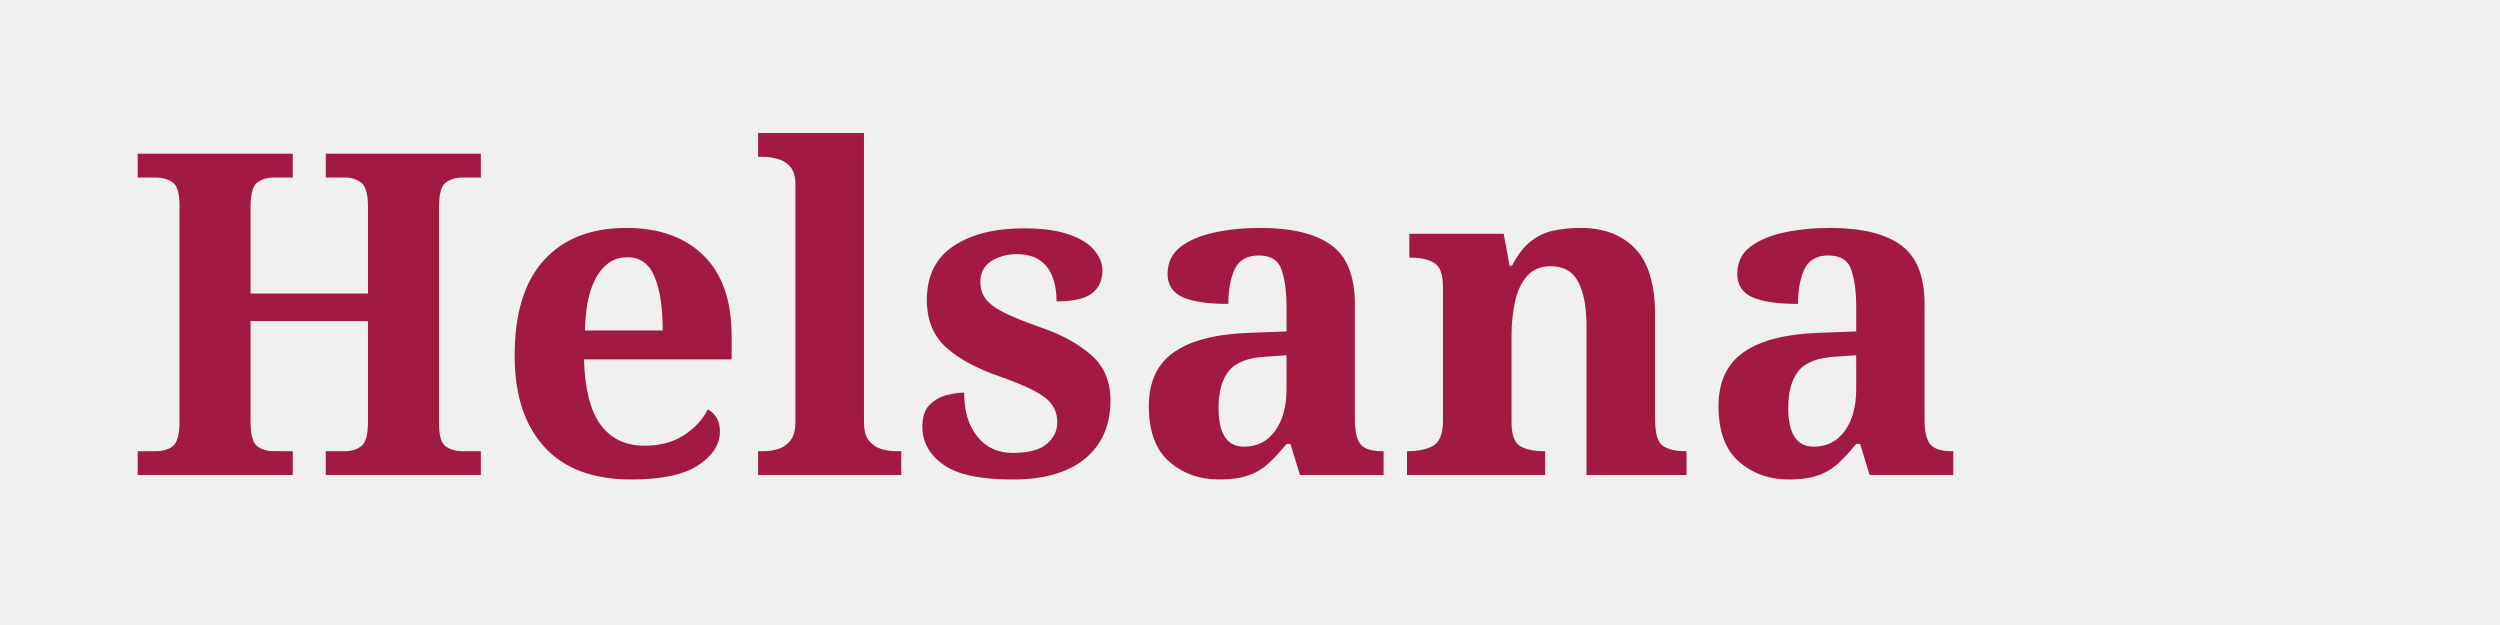
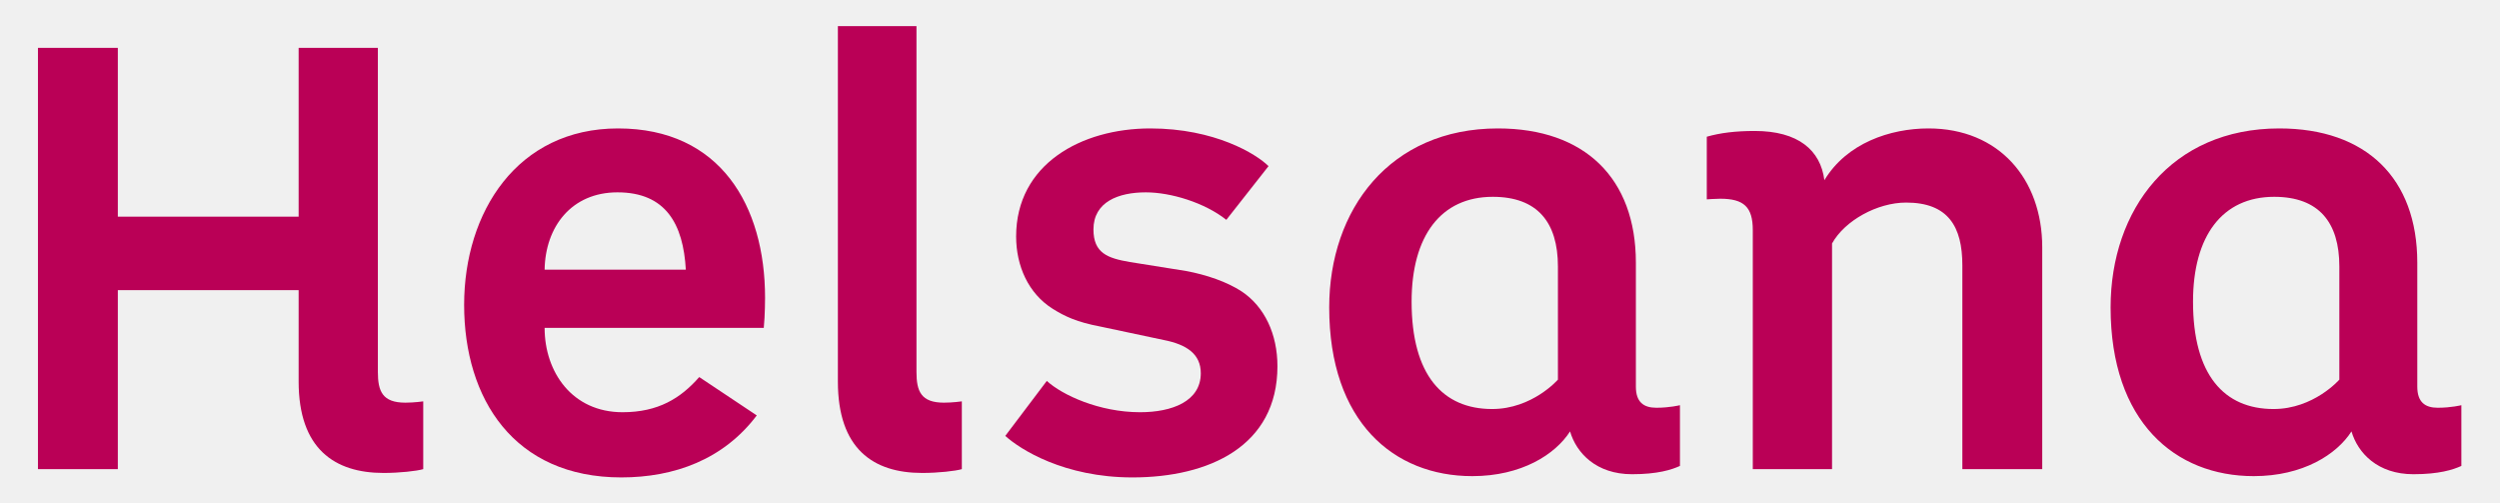
- <svg xmlns="http://www.w3.org/2000/svg" viewBox="0 0 200 50">
-   <text x="10" y="38" font-family="Georgia, serif" font-size="36" font-weight="bold" fill="#A21942">Helsana</text>
+ <svg xmlns="http://www.w3.org/2000/svg" version="1.0" width="1145" height="230" id="svg2403" xml:space="preserve">
+   <defs id="defs2406" />
+   <g transform="matrix(1.25,0,0,-1.25,417.6868,1114.003)" id="g2412">
+     <g transform="matrix(7.468085,0,0,7.468085,-3562.569,-5159.952)" id="g3810">
+       <g transform="matrix(0.9873192,0,0,0.9873192,5.08242,9.412463)" id="g3840">
+         <g transform="translate(451.77,788.066)" id="g2418">
+           <path d="M 0,0 C -2.557,0 -3.799,1.346 -3.799,4.116 L -3.799,8.657 C -3.799,8.894 -3.99,9.083 -4.224,9.083 L -13.213,9.083 C -13.448,9.083 -13.638,8.894 -13.638,8.657 L -13.638,0.19 L -16.758,0.19 L -16.758,20.271 L -13.638,20.271 L -13.638,12.311 C -13.638,12.077 -13.448,11.886 -13.213,11.886 L -4.224,11.886 C -3.99,11.886 -3.799,12.077 -3.799,12.311 L -3.799,20.271 L -0.711,20.271 L -0.711,4.592 C -0.711,3.685 -0.507,2.643 1.08,2.643 C 1.242,2.643 1.402,2.65 1.543,2.661 L 1.543,0.11 C 1.181,0.054 0.598,0 0,0" id="path2420" style="fill:#ffffff;fill-opacity:1;fill-rule:nonzero;stroke:none" />
+         </g>
+         <g transform="translate(463.585,787.843)" id="g2422">
+           <path d="M 0,0 C -5.447,0 -7.388,4.211 -7.388,8.151 C -7.388,12.303 -5.152,16.493 -0.159,16.493 C 4.15,16.493 6.722,13.504 6.722,8.5 C 6.722,8.494 6.722,7.958 6.69,7.434 L -3.811,7.434 C -4.045,7.434 -4.236,7.243 -4.236,7.008 C -4.236,4.713 -2.759,2.39 0.064,2.39 C 1.648,2.39 2.857,2.892 3.941,4.008 L 6.112,2.561 C 4.313,0.456 1.819,0 0,0 z M -0.189,14.167 C -2.572,14.167 -4.197,12.454 -4.236,9.904 C -4.238,9.791 -4.193,9.682 -4.114,9.602 C -4.034,9.52 -3.925,9.473 -3.811,9.473 L 3.208,9.473 C 3.325,9.473 3.437,9.521 3.517,9.607 C 3.598,9.691 3.639,9.805 3.633,9.922 C 3.475,12.739 2.189,14.167 -0.189,14.167" id="path2424" style="fill:#ffffff;fill-opacity:1;fill-rule:nonzero;stroke:none" />
+         </g>
+         <g transform="translate(478.546,788.066)" id="g2426">
+           <path d="M 0,0 C -2.536,0 -3.768,1.346 -3.768,4.116 L -3.768,21.351 L -0.71,21.351 L -0.71,4.592 C -0.71,3.685 -0.507,2.643 1.08,2.643 C 1.242,2.643 1.403,2.65 1.543,2.661 L 1.543,0.11 C 1.181,0.054 0.599,0 0,0" id="path2428" style="fill:#ffffff;fill-opacity:1;fill-rule:nonzero;stroke:none" />
+         </g>
+         <g transform="translate(488.995,787.843)" id="g2430">
+           <path d="M 0,0 C -3.096,0 -5.018,1.174 -5.734,1.711 L -4.181,3.767 C -3.172,3.043 -1.418,2.39 0.381,2.39 C 2.537,2.39 3.824,3.273 3.824,4.753 C 3.824,5.844 3.088,6.54 1.637,6.822 L -1.501,7.487 C -2.607,7.697 -3.159,7.951 -3.744,8.32 C -4.769,8.969 -5.355,10.145 -5.355,11.55 C -5.355,14.964 -2.22,16.493 0.89,16.493 C 3.593,16.493 5.415,15.556 6.178,14.985 L 4.587,12.96 C 3.502,13.681 1.953,14.167 0.667,14.167 C -1.23,14.167 -2.362,13.319 -2.362,11.899 C -2.362,10.362 -1.294,10.049 -0.199,9.859 L 2.602,9.414 C 3.611,9.227 4.563,8.879 5.199,8.463 C 6.206,7.791 6.783,6.565 6.783,5.102 C 6.783,0.497 2.04,0 0,0" id="path2432" style="fill:#ffffff;fill-opacity:1;fill-rule:nonzero;stroke:none" />
+         </g>
+         <g transform="translate(505.892,787.907)" id="g2434">
+           <path d="M 0,0 C -4.125,0 -6.69,3.05 -6.69,7.96 C -6.69,12.175 -4.227,16.428 1.271,16.428 C 5.361,16.428 7.707,14.152 7.707,10.183 L 7.707,4.021 C 7.707,3.071 8.219,2.548 9.148,2.548 C 9.432,2.548 9.689,2.569 9.898,2.596 L 9.898,0.368 C 9.387,0.184 8.742,0.094 7.939,0.094 C 5.957,0.094 5.393,1.489 5.268,1.918 C 5.221,2.077 5.084,2.195 4.92,2.219 C 4.9,2.223 4.881,2.224 4.859,2.224 C 4.717,2.224 4.58,2.15 4.5,2.026 C 3.877,1.046 2.365,0 0,0 z M 1.018,13.88 C -1.775,13.88 -3.441,11.774 -3.441,8.246 C -3.441,3.232 -0.668,2.484 0.984,2.484 C 3.154,2.484 4.52,4.026 4.576,4.093 C 4.644,4.169 4.682,4.269 4.682,4.371 L 4.682,9.994 C 4.682,12.5 3.381,13.88 1.018,13.88" id="path2436" style="fill:#ffffff;fill-opacity:1;fill-rule:nonzero;stroke:none" />
+         </g>
+         <g transform="translate(533.8,788.256)" id="g2438">
+           <path d="M 0,0 L -3.121,0 L -3.121,9.708 C -3.121,12.055 -4.205,13.245 -6.342,13.245 C -7.941,13.245 -9.684,12.277 -10.397,10.994 C -10.432,10.931 -10.449,10.86 -10.449,10.788 L -10.449,0 L -13.539,0 L -13.539,11.455 C -13.539,12.825 -14.17,13.436 -15.584,13.436 C -15.656,13.436 -15.74,13.433 -15.826,13.429 L -15.826,15.762 C -15.262,15.891 -14.629,15.953 -13.869,15.953 C -12.602,15.953 -11.047,15.593 -10.828,13.878 C -10.805,13.7 -10.672,13.554 -10.494,13.516 C -10.465,13.51 -10.436,13.507 -10.406,13.507 C -10.26,13.507 -10.121,13.583 -10.043,13.712 C -9.148,15.195 -7.35,16.08 -5.231,16.08 C -2.102,16.08 0,13.876 0,10.597 L 0,0" id="path2440" style="fill:#ffffff;fill-opacity:1;fill-rule:nonzero;stroke:none" />
+         </g>
+         <g transform="translate(544.738,787.906)" id="g2442">
+           <path d="M 0,0 C -4.127,0 -6.691,3.051 -6.691,7.96 C -6.691,12.176 -4.23,16.429 1.272,16.429 C 5.359,16.429 7.705,14.153 7.705,10.184 L 7.705,4.022 C 7.705,3.071 8.217,2.549 9.147,2.549 C 9.432,2.549 9.688,2.57 9.897,2.597 L 9.897,0.369 C 9.387,0.185 8.742,0.096 7.939,0.096 C 5.957,0.096 5.393,1.49 5.268,1.918 C 5.221,2.079 5.084,2.196 4.92,2.22 C 4.898,2.222 4.879,2.224 4.859,2.224 C 4.715,2.224 4.58,2.151 4.502,2.027 C 3.875,1.048 2.363,0 0,0 z M 1.016,13.88 C -1.775,13.88 -3.443,11.775 -3.443,8.246 C -3.443,3.234 -0.67,2.485 0.984,2.485 C 3.154,2.485 4.52,4.026 4.576,4.093 C 4.645,4.171 4.68,4.27 4.68,4.372 L 4.68,9.994 C 4.68,12.5 3.379,13.88 1.016,13.88" id="path2444" style="fill:#ffffff;fill-opacity:1;fill-rule:nonzero;stroke:none" />
+         </g>
+         <g transform="translate(447.546,792.182)" id="g2446">
+           <path d="M 0,0 C 0,-3.335 1.779,-4.542 4.224,-4.542 C 5.019,-4.542 5.876,-4.447 6.194,-4.352 L 6.194,-0.984 C 6.194,-0.984 5.749,-1.049 5.305,-1.049 C 4.161,-1.049 3.939,-0.477 3.939,0.477 L 3.939,16.58 L 0,16.58 L 0,8.195 L -8.988,8.195 L -8.988,16.58 L -12.959,16.58 L -12.959,-4.352 L -8.988,-4.352 L -8.988,4.543 L 0,4.543 L 0,0" id="path2448" style="fill:#ba0056;fill-opacity:1;fill-rule:nonzero;stroke:none" />
+         </g>
+         <g transform="translate(466.794,797.741)" id="g2450">
+           <path d="M 0,0 L -7.02,0 C -6.988,2.128 -5.686,3.843 -3.399,3.843 C -0.985,3.843 -0.127,2.255 0,0 z M 3.939,-1.398 C 3.939,3.176 1.715,7.019 -3.367,7.019 C -8.385,7.019 -11.021,2.858 -11.021,-1.747 C -11.021,-6.416 -8.544,-10.323 -3.208,-10.323 C -0.572,-10.323 1.874,-9.433 3.526,-7.242 L 0.667,-5.336 C -0.254,-6.385 -1.366,-7.083 -3.145,-7.083 C -5.654,-7.083 -7.02,-5.082 -7.02,-2.891 L 3.875,-2.891 C 3.939,-2.256 3.939,-1.398 3.939,-1.398" id="path2452" style="fill:#ba0056;fill-opacity:1;fill-rule:nonzero;stroke:none" />
+         </g>
+         <g transform="translate(474.353,792.182)" id="g2454">
+           <path d="M 0,0 C 0,-3.335 1.747,-4.542 4.192,-4.542 C 4.986,-4.542 5.844,-4.447 6.162,-4.352 L 6.162,-0.984 C 6.162,-0.984 5.716,-1.049 5.272,-1.049 C 4.128,-1.049 3.907,-0.477 3.907,0.477 L 3.907,17.66 L 0,17.66 L 0,0" id="path2456" style="fill:#ba0056;fill-opacity:1;fill-rule:nonzero;stroke:none" />
+         </g>
+         <g transform="translate(496.204,792.944)" id="g2458">
+           <path d="M 0,0 C 0,1.589 -0.634,2.954 -1.779,3.717 C -2.508,4.193 -3.524,4.543 -4.54,4.732 L -7.336,5.178 C -8.448,5.369 -9.146,5.622 -9.146,6.798 C -9.146,8.164 -7.908,8.64 -6.542,8.64 C -5.303,8.64 -3.62,8.131 -2.54,7.274 L -0.443,9.942 C -1.047,10.545 -3.112,11.816 -6.32,11.816 C -9.75,11.816 -12.99,10.038 -12.99,6.449 C -12.99,4.987 -12.386,3.621 -11.18,2.859 C -10.576,2.479 -9.972,2.191 -8.797,1.97 L -5.653,1.303 C -4.509,1.08 -3.81,0.604 -3.81,-0.349 C -3.81,-1.746 -5.24,-2.286 -6.828,-2.286 C -8.86,-2.286 -10.703,-1.429 -11.465,-0.73 L -13.529,-3.462 C -12.799,-4.128 -10.607,-5.526 -7.209,-5.526 C -3.397,-5.526 0,-3.97 0,0" id="path2460" style="fill:#ba0056;fill-opacity:1;fill-rule:nonzero;stroke:none" />
+         </g>
+         <g transform="translate(516.214,791.007)" id="g2462">
+           <path d="M 0,0 C 0,0 -0.508,-0.127 -1.174,-0.127 C -1.811,-0.127 -2.191,0.159 -2.191,0.922 L -2.191,7.083 C -2.191,11.276 -4.732,13.753 -9.051,13.753 C -14.42,13.753 -17.436,9.72 -17.436,4.859 C -17.436,-0.825 -14.229,-3.525 -10.322,-3.525 C -7.877,-3.525 -6.193,-2.445 -5.463,-1.302 C -5.145,-2.382 -4.16,-3.43 -2.381,-3.43 C -1.111,-3.43 -0.412,-3.207 0,-3.018 L 0,0 z M -6.066,1.271 C -6.066,1.271 -7.336,-0.19 -9.338,-0.19 C -11.783,-0.19 -13.34,1.493 -13.34,5.146 C -13.34,8.417 -11.879,10.355 -9.305,10.355 C -7.082,10.355 -6.066,9.084 -6.066,6.893 L -6.066,1.271" id="path2464" style="fill:#ba0056;fill-opacity:1;fill-rule:nonzero;stroke:none" />
+         </g>
+         <g transform="translate(523.394,802.188)" id="g2466">
+           <path d="M 0,0 C 1.111,1.842 3.27,2.572 5.176,2.572 C 8.67,2.572 10.83,0.064 10.83,-3.335 L 10.83,-14.357 L 6.859,-14.357 L 6.859,-4.225 C 6.859,-2.319 6.162,-1.112 4.064,-1.112 C 2.635,-1.112 1.016,-2.001 0.381,-3.144 L 0.381,-14.357 L -3.559,-14.357 L -3.559,-2.477 C -3.559,-1.333 -4.002,-0.921 -5.178,-0.921 C -5.432,-0.921 -5.846,-0.953 -5.846,-0.953 L -5.846,2.16 C -5.178,2.351 -4.416,2.446 -3.463,2.446 C -1.303,2.446 -0.191,1.493 0,0" id="path2468" style="fill:#ba0056;fill-opacity:1;fill-rule:nonzero;stroke:none" />
+         </g>
+         <g transform="translate(555.06,791.007)" id="g2470">
+           <path d="M 0,0 C 0,0 -0.508,-0.127 -1.176,-0.127 C -1.811,-0.127 -2.191,0.159 -2.191,0.922 L -2.191,7.083 C -2.191,11.276 -4.733,13.753 -9.053,13.753 C -14.42,13.753 -17.437,9.72 -17.437,4.859 C -17.437,-0.825 -14.229,-3.525 -10.322,-3.525 C -7.877,-3.525 -6.193,-2.445 -5.463,-1.302 C -5.145,-2.382 -4.16,-3.43 -2.383,-3.43 C -1.111,-3.43 -0.414,-3.207 0,-3.018 L 0,0 z M -6.066,1.271 C -6.066,1.271 -7.336,-0.19 -9.338,-0.19 C -11.783,-0.19 -13.34,1.493 -13.34,5.146 C -13.34,8.417 -11.879,10.355 -9.307,10.355 C -7.084,10.355 -6.066,9.084 -6.066,6.893 L -6.066,1.271" id="path2472" style="fill:#ba0056;fill-opacity:1;fill-rule:nonzero;stroke:none" />
+         </g>
+       </g>
+     </g>
+   </g>
</svg>
